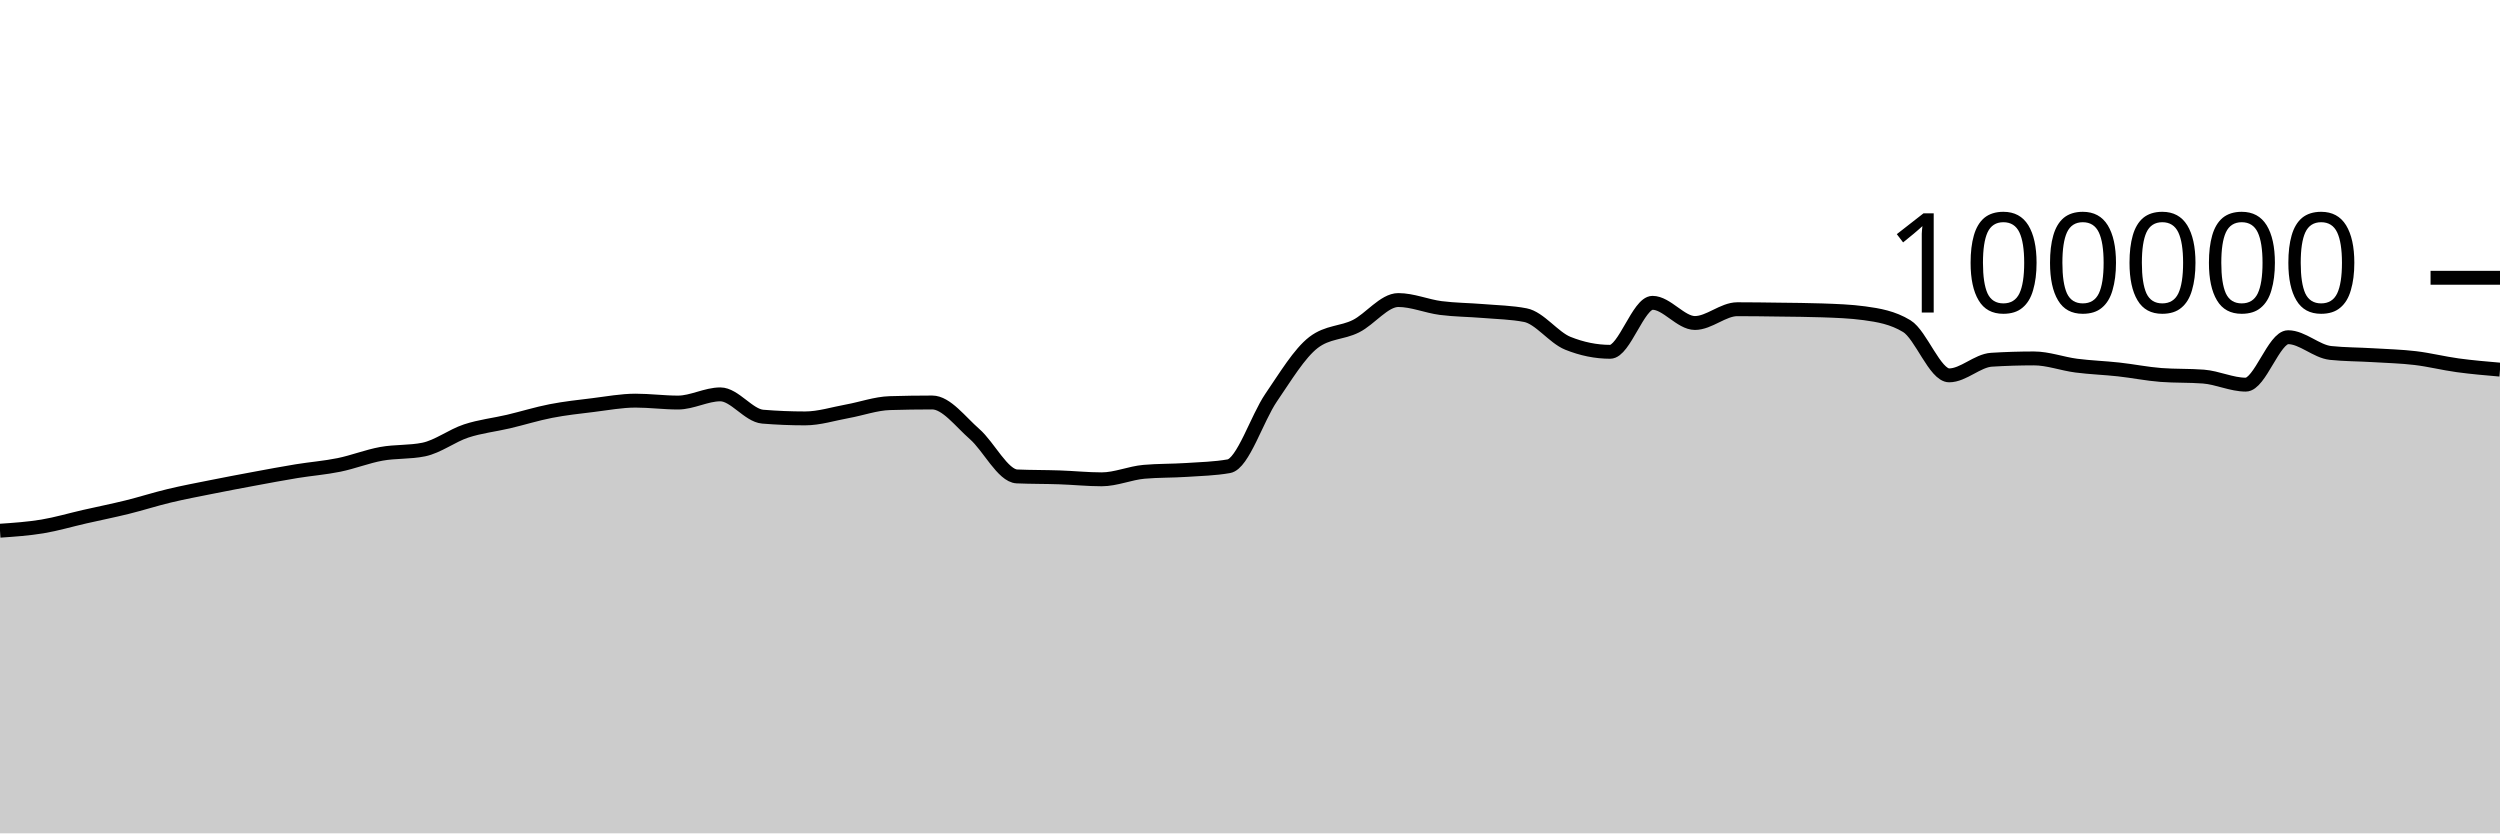
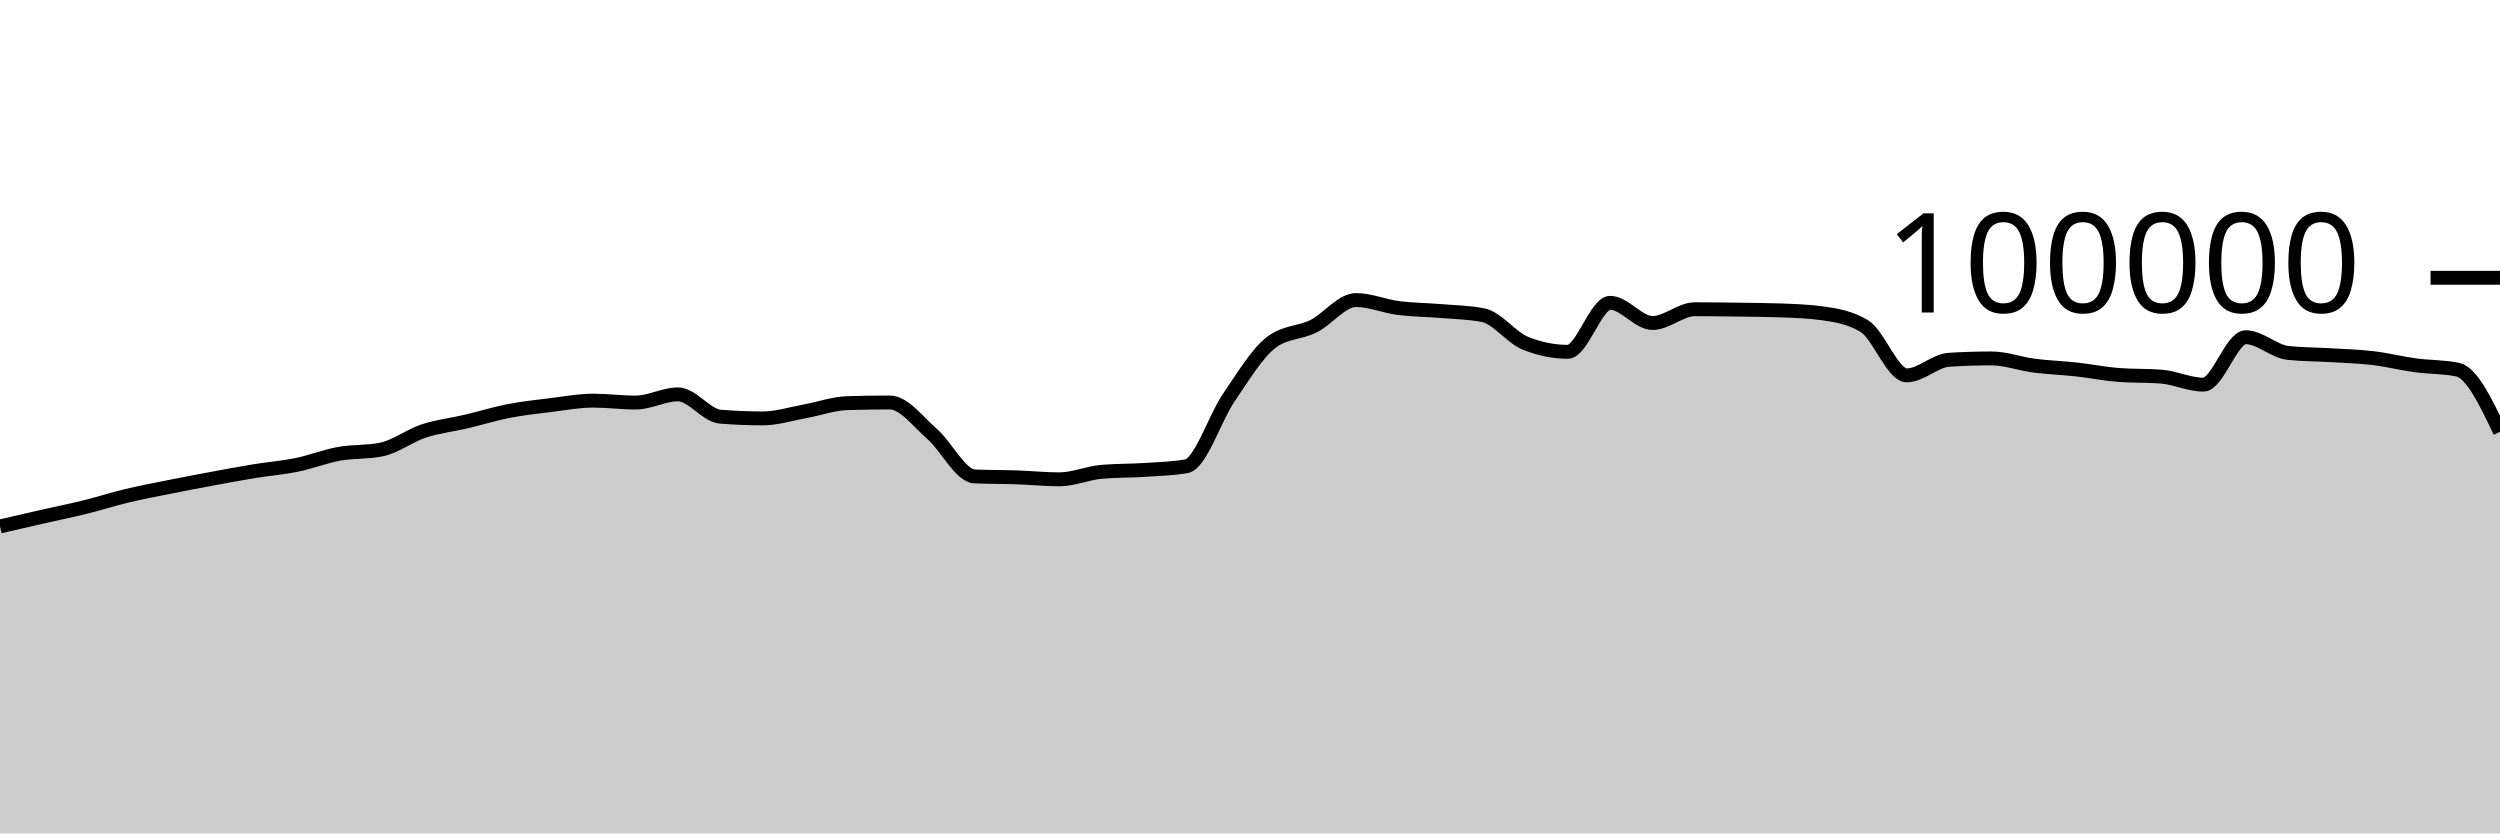
<svg xmlns="http://www.w3.org/2000/svg" viewBox="0 0 180 60">
  <g transform="translate(0,20)">
-     <path class="area" fill="rgba(0, 0, 0, 0.2)" d="M0,18.211C1.017,18.142,2.034,18.072,3.051,17.904C4.068,17.735,5.085,17.431,6.102,17.2C7.119,16.968,8.136,16.766,9.153,16.515C10.169,16.264,11.186,15.936,12.203,15.693C13.22,15.45,14.237,15.26,15.254,15.056C16.271,14.852,17.288,14.659,18.305,14.471C19.322,14.282,20.339,14.091,21.356,13.924C22.373,13.758,23.39,13.682,24.407,13.474C25.424,13.266,26.441,12.861,27.458,12.676C28.475,12.492,29.492,12.573,30.508,12.366C31.525,12.158,32.542,11.367,33.559,11.032C34.576,10.696,35.593,10.591,36.61,10.352C37.627,10.112,38.644,9.793,39.661,9.595C40.678,9.397,41.695,9.288,42.712,9.164C43.729,9.039,44.746,8.846,45.763,8.846C46.78,8.846,47.797,8.984,48.814,8.984C49.831,8.984,50.847,8.394,51.864,8.394C52.881,8.394,53.898,9.916,54.915,10C55.932,10.083,56.949,10.125,57.966,10.125C58.983,10.125,60,9.795,61.017,9.612C62.034,9.428,63.051,9.056,64.068,9.025C65.085,8.995,66.102,8.979,67.119,8.979C68.136,8.979,69.153,10.364,70.169,11.251C71.186,12.138,72.203,14.258,73.22,14.303C74.237,14.347,75.254,14.335,76.271,14.37C77.288,14.404,78.305,14.511,79.322,14.511C80.339,14.511,81.356,14.058,82.373,13.969C83.39,13.88,84.407,13.903,85.424,13.836C86.441,13.769,87.458,13.747,88.475,13.569C89.492,13.391,90.508,10.109,91.525,8.624C92.542,7.139,93.559,5.436,94.576,4.656C95.593,3.876,96.61,3.995,97.627,3.486C98.644,2.978,99.661,1.603,100.678,1.603C101.695,1.603,102.712,2.045,103.729,2.177C104.746,2.309,105.763,2.309,106.78,2.394C107.797,2.48,108.814,2.493,109.831,2.691C110.847,2.888,111.864,4.304,112.881,4.714C113.898,5.124,114.915,5.33,115.932,5.33C116.949,5.33,117.966,1.803,118.983,1.803C120,1.803,121.017,3.256,122.034,3.256C123.051,3.256,124.068,2.264,125.085,2.264C126.102,2.264,127.119,2.279,128.136,2.293C129.153,2.307,130.169,2.311,131.186,2.347C132.203,2.383,133.22,2.416,134.237,2.554C135.254,2.693,136.271,2.863,137.288,3.482C138.305,4.1,139.322,7.026,140.339,7.026C141.356,7.026,142.373,5.964,143.39,5.901C144.407,5.838,145.424,5.806,146.441,5.806C147.458,5.806,148.475,6.193,149.492,6.325C150.508,6.457,151.525,6.488,152.542,6.6C153.559,6.712,154.576,6.92,155.593,6.998C156.61,7.075,157.627,7.037,158.644,7.114C159.661,7.192,160.678,7.694,161.695,7.694C162.712,7.694,163.729,4.279,164.746,4.279C165.763,4.279,166.78,5.303,167.797,5.412C168.814,5.52,169.831,5.512,170.847,5.574C171.864,5.636,172.881,5.661,173.898,5.782C174.915,5.903,175.932,6.162,176.949,6.3C177.966,6.439,178.983,6.526,180,6.613L180,40C178.983,40,177.966,40,176.949,40C175.932,40,174.915,40,173.898,40C172.881,40,171.864,40,170.847,40C169.831,40,168.814,40,167.797,40C166.78,40,165.763,40,164.746,40C163.729,40,162.712,40,161.695,40C160.678,40,159.661,40,158.644,40C157.627,40,156.61,40,155.593,40C154.576,40,153.559,40,152.542,40C151.525,40,150.508,40,149.492,40C148.475,40,147.458,40,146.441,40C145.424,40,144.407,40,143.39,40C142.373,40,141.356,40,140.339,40C139.322,40,138.305,40,137.288,40C136.271,40,135.254,40,134.237,40C133.22,40,132.203,40,131.186,40C130.169,40,129.153,40,128.136,40C127.119,40,126.102,40,125.085,40C124.068,40,123.051,40,122.034,40C121.017,40,120,40,118.983,40C117.966,40,116.949,40,115.932,40C114.915,40,113.898,40,112.881,40C111.864,40,110.847,40,109.831,40C108.814,40,107.797,40,106.78,40C105.763,40,104.746,40,103.729,40C102.712,40,101.695,40,100.678,40C99.661,40,98.644,40,97.627,40C96.61,40,95.593,40,94.576,40C93.559,40,92.542,40,91.525,40C90.508,40,89.492,40,88.475,40C87.458,40,86.441,40,85.424,40C84.407,40,83.39,40,82.373,40C81.356,40,80.339,40,79.322,40C78.305,40,77.288,40,76.271,40C75.254,40,74.237,40,73.22,40C72.203,40,71.186,40,70.169,40C69.153,40,68.136,40,67.119,40C66.102,40,65.085,40,64.068,40C63.051,40,62.034,40,61.017,40C60,40,58.983,40,57.966,40C56.949,40,55.932,40,54.915,40C53.898,40,52.881,40,51.864,40C50.847,40,49.831,40,48.814,40C47.797,40,46.78,40,45.763,40C44.746,40,43.729,40,42.712,40C41.695,40,40.678,40,39.661,40C38.644,40,37.627,40,36.61,40C35.593,40,34.576,40,33.559,40C32.542,40,31.525,40,30.508,40C29.492,40,28.475,40,27.458,40C26.441,40,25.424,40,24.407,40C23.39,40,22.373,40,21.356,40C20.339,40,19.322,40,18.305,40C17.288,40,16.271,40,15.254,40C14.237,40,13.22,40,12.203,40C11.186,40,10.169,40,9.153,40C8.136,40,7.119,40,6.102,40C5.085,40,4.068,40,3.051,40C2.034,40,1.017,40,0,40Z" />
-     <path class="line" stroke="black" fill="none" d="M0,18.211C1.017,18.142,2.034,18.072,3.051,17.904C4.068,17.735,5.085,17.431,6.102,17.2C7.119,16.968,8.136,16.766,9.153,16.515C10.169,16.264,11.186,15.936,12.203,15.693C13.22,15.45,14.237,15.26,15.254,15.056C16.271,14.852,17.288,14.659,18.305,14.471C19.322,14.282,20.339,14.091,21.356,13.924C22.373,13.758,23.39,13.682,24.407,13.474C25.424,13.266,26.441,12.861,27.458,12.676C28.475,12.492,29.492,12.573,30.508,12.366C31.525,12.158,32.542,11.367,33.559,11.032C34.576,10.696,35.593,10.591,36.61,10.352C37.627,10.112,38.644,9.793,39.661,9.595C40.678,9.397,41.695,9.288,42.712,9.164C43.729,9.039,44.746,8.846,45.763,8.846C46.78,8.846,47.797,8.984,48.814,8.984C49.831,8.984,50.847,8.394,51.864,8.394C52.881,8.394,53.898,9.916,54.915,10C55.932,10.083,56.949,10.125,57.966,10.125C58.983,10.125,60,9.795,61.017,9.612C62.034,9.428,63.051,9.056,64.068,9.025C65.085,8.995,66.102,8.979,67.119,8.979C68.136,8.979,69.153,10.364,70.169,11.251C71.186,12.138,72.203,14.258,73.22,14.303C74.237,14.347,75.254,14.335,76.271,14.37C77.288,14.404,78.305,14.511,79.322,14.511C80.339,14.511,81.356,14.058,82.373,13.969C83.39,13.88,84.407,13.903,85.424,13.836C86.441,13.769,87.458,13.747,88.475,13.569C89.492,13.391,90.508,10.109,91.525,8.624C92.542,7.139,93.559,5.436,94.576,4.656C95.593,3.876,96.61,3.995,97.627,3.486C98.644,2.978,99.661,1.603,100.678,1.603C101.695,1.603,102.712,2.045,103.729,2.177C104.746,2.309,105.763,2.309,106.78,2.394C107.797,2.48,108.814,2.493,109.831,2.691C110.847,2.888,111.864,4.304,112.881,4.714C113.898,5.124,114.915,5.33,115.932,5.33C116.949,5.33,117.966,1.803,118.983,1.803C120,1.803,121.017,3.256,122.034,3.256C123.051,3.256,124.068,2.264,125.085,2.264C126.102,2.264,127.119,2.279,128.136,2.293C129.153,2.307,130.169,2.311,131.186,2.347C132.203,2.383,133.22,2.416,134.237,2.554C135.254,2.693,136.271,2.863,137.288,3.482C138.305,4.1,139.322,7.026,140.339,7.026C141.356,7.026,142.373,5.964,143.39,5.901C144.407,5.838,145.424,5.806,146.441,5.806C147.458,5.806,148.475,6.193,149.492,6.325C150.508,6.457,151.525,6.488,152.542,6.6C153.559,6.712,154.576,6.92,155.593,6.998C156.61,7.075,157.627,7.037,158.644,7.114C159.661,7.192,160.678,7.694,161.695,7.694C162.712,7.694,163.729,4.279,164.746,4.279C165.763,4.279,166.78,5.303,167.797,5.412C168.814,5.52,169.831,5.512,170.847,5.574C171.864,5.636,172.881,5.661,173.898,5.782C174.915,5.903,175.932,6.162,176.949,6.3C177.966,6.439,178.983,6.526,180,6.613" />
+     <path class="area" fill="rgba(0, 0, 0, 0.2)" d="M0,17.904C1.017,17.667,2.034,17.431,3.051,17.2C4.068,16.968,5.085,16.766,6.102,16.515C7.119,16.264,8.136,15.936,9.153,15.693C10.169,15.45,11.186,15.26,12.203,15.056C13.22,14.852,14.237,14.659,15.254,14.471C16.271,14.282,17.288,14.091,18.305,13.924C19.322,13.758,20.339,13.682,21.356,13.474C22.373,13.266,23.39,12.861,24.407,12.676C25.424,12.492,26.441,12.573,27.458,12.366C28.475,12.158,29.492,11.367,30.508,11.032C31.525,10.696,32.542,10.591,33.559,10.352C34.576,10.112,35.593,9.793,36.61,9.595C37.627,9.397,38.644,9.288,39.661,9.164C40.678,9.039,41.695,8.846,42.712,8.846C43.729,8.846,44.746,8.984,45.763,8.984C46.78,8.984,47.797,8.394,48.814,8.394C49.831,8.394,50.847,9.916,51.864,10C52.881,10.083,53.898,10.125,54.915,10.125C55.932,10.125,56.949,9.795,57.966,9.612C58.983,9.428,60,9.056,61.017,9.025C62.034,8.995,63.051,8.979,64.068,8.979C65.085,8.979,66.102,10.364,67.119,11.251C68.136,12.138,69.153,14.258,70.169,14.303C71.186,14.347,72.203,14.335,73.22,14.37C74.237,14.404,75.254,14.511,76.271,14.511C77.288,14.511,78.305,14.058,79.322,13.969C80.339,13.88,81.356,13.903,82.373,13.836C83.39,13.769,84.407,13.747,85.424,13.569C86.441,13.391,87.458,10.109,88.475,8.624C89.492,7.139,90.508,5.436,91.525,4.656C92.542,3.876,93.559,3.995,94.576,3.486C95.593,2.978,96.61,1.603,97.627,1.603C98.644,1.603,99.661,2.045,100.678,2.177C101.695,2.309,102.712,2.309,103.729,2.394C104.746,2.48,105.763,2.493,106.78,2.691C107.797,2.888,108.814,4.304,109.831,4.714C110.847,5.124,111.864,5.33,112.881,5.33C113.898,5.33,114.915,1.803,115.932,1.803C116.949,1.803,117.966,3.256,118.983,3.256C120,3.256,121.017,2.264,122.034,2.264C123.051,2.264,124.068,2.279,125.085,2.293C126.102,2.307,127.119,2.311,128.136,2.347C129.153,2.383,130.169,2.416,131.186,2.554C132.203,2.693,133.22,2.863,134.237,3.482C135.254,4.1,136.271,7.026,137.288,7.026C138.305,7.026,139.322,5.964,140.339,5.901C141.356,5.838,142.373,5.806,143.39,5.806C144.407,5.806,145.424,6.193,146.441,6.325C147.458,6.457,148.475,6.488,149.492,6.6C150.508,6.712,151.525,6.92,152.542,6.998C153.559,7.075,154.576,7.037,155.593,7.114C156.61,7.192,157.627,7.694,158.644,7.694C159.661,7.694,160.678,4.279,161.695,4.279C162.712,4.279,163.729,5.303,164.746,5.412C165.763,5.52,166.78,5.512,167.797,5.574C168.814,5.636,169.831,5.661,170.847,5.782C171.864,5.903,172.881,6.162,173.898,6.3C174.915,6.439,175.932,6.405,176.949,6.613C177.966,6.821,178.983,8.955,180,11.088L180,40C178.983,40,177.966,40,176.949,40C175.932,40,174.915,40,173.898,40C172.881,40,171.864,40,170.847,40C169.831,40,168.814,40,167.797,40C166.78,40,165.763,40,164.746,40C163.729,40,162.712,40,161.695,40C160.678,40,159.661,40,158.644,40C157.627,40,156.61,40,155.593,40C154.576,40,153.559,40,152.542,40C151.525,40,150.508,40,149.492,40C148.475,40,147.458,40,146.441,40C145.424,40,144.407,40,143.39,40C142.373,40,141.356,40,140.339,40C139.322,40,138.305,40,137.288,40C136.271,40,135.254,40,134.237,40C133.22,40,132.203,40,131.186,40C130.169,40,129.153,40,128.136,40C127.119,40,126.102,40,125.085,40C124.068,40,123.051,40,122.034,40C121.017,40,120,40,118.983,40C117.966,40,116.949,40,115.932,40C114.915,40,113.898,40,112.881,40C111.864,40,110.847,40,109.831,40C108.814,40,107.797,40,106.78,40C105.763,40,104.746,40,103.729,40C102.712,40,101.695,40,100.678,40C99.661,40,98.644,40,97.627,40C96.61,40,95.593,40,94.576,40C93.559,40,92.542,40,91.525,40C90.508,40,89.492,40,88.475,40C87.458,40,86.441,40,85.424,40C84.407,40,83.39,40,82.373,40C81.356,40,80.339,40,79.322,40C78.305,40,77.288,40,76.271,40C75.254,40,74.237,40,73.22,40C72.203,40,71.186,40,70.169,40C69.153,40,68.136,40,67.119,40C66.102,40,65.085,40,64.068,40C63.051,40,62.034,40,61.017,40C60,40,58.983,40,57.966,40C56.949,40,55.932,40,54.915,40C53.898,40,52.881,40,51.864,40C50.847,40,49.831,40,48.814,40C47.797,40,46.78,40,45.763,40C44.746,40,43.729,40,42.712,40C41.695,40,40.678,40,39.661,40C38.644,40,37.627,40,36.61,40C35.593,40,34.576,40,33.559,40C32.542,40,31.525,40,30.508,40C29.492,40,28.475,40,27.458,40C26.441,40,25.424,40,24.407,40C23.39,40,22.373,40,21.356,40C20.339,40,19.322,40,18.305,40C17.288,40,16.271,40,15.254,40C14.237,40,13.22,40,12.203,40C11.186,40,10.169,40,9.153,40C8.136,40,7.119,40,6.102,40C5.085,40,4.068,40,3.051,40C2.034,40,1.017,40,0,40Z" />
+     <path class="line" stroke="black" fill="none" d="M0,17.904C1.017,17.667,2.034,17.431,3.051,17.2C4.068,16.968,5.085,16.766,6.102,16.515C7.119,16.264,8.136,15.936,9.153,15.693C10.169,15.45,11.186,15.26,12.203,15.056C13.22,14.852,14.237,14.659,15.254,14.471C16.271,14.282,17.288,14.091,18.305,13.924C19.322,13.758,20.339,13.682,21.356,13.474C22.373,13.266,23.39,12.861,24.407,12.676C25.424,12.492,26.441,12.573,27.458,12.366C28.475,12.158,29.492,11.367,30.508,11.032C31.525,10.696,32.542,10.591,33.559,10.352C34.576,10.112,35.593,9.793,36.61,9.595C37.627,9.397,38.644,9.288,39.661,9.164C40.678,9.039,41.695,8.846,42.712,8.846C43.729,8.846,44.746,8.984,45.763,8.984C46.78,8.984,47.797,8.394,48.814,8.394C49.831,8.394,50.847,9.916,51.864,10C52.881,10.083,53.898,10.125,54.915,10.125C55.932,10.125,56.949,9.795,57.966,9.612C58.983,9.428,60,9.056,61.017,9.025C62.034,8.995,63.051,8.979,64.068,8.979C65.085,8.979,66.102,10.364,67.119,11.251C68.136,12.138,69.153,14.258,70.169,14.303C71.186,14.347,72.203,14.335,73.22,14.37C74.237,14.404,75.254,14.511,76.271,14.511C77.288,14.511,78.305,14.058,79.322,13.969C80.339,13.88,81.356,13.903,82.373,13.836C83.39,13.769,84.407,13.747,85.424,13.569C86.441,13.391,87.458,10.109,88.475,8.624C89.492,7.139,90.508,5.436,91.525,4.656C92.542,3.876,93.559,3.995,94.576,3.486C95.593,2.978,96.61,1.603,97.627,1.603C98.644,1.603,99.661,2.045,100.678,2.177C101.695,2.309,102.712,2.309,103.729,2.394C104.746,2.48,105.763,2.493,106.78,2.691C107.797,2.888,108.814,4.304,109.831,4.714C110.847,5.124,111.864,5.33,112.881,5.33C113.898,5.33,114.915,1.803,115.932,1.803C116.949,1.803,117.966,3.256,118.983,3.256C120,3.256,121.017,2.264,122.034,2.264C123.051,2.264,124.068,2.279,125.085,2.293C126.102,2.307,127.119,2.311,128.136,2.347C129.153,2.383,130.169,2.416,131.186,2.554C132.203,2.693,133.22,2.863,134.237,3.482C135.254,4.1,136.271,7.026,137.288,7.026C138.305,7.026,139.322,5.964,140.339,5.901C141.356,5.838,142.373,5.806,143.39,5.806C144.407,5.806,145.424,6.193,146.441,6.325C147.458,6.457,148.475,6.488,149.492,6.6C150.508,6.712,151.525,6.92,152.542,6.998C153.559,7.075,154.576,7.037,155.593,7.114C156.61,7.192,157.627,7.694,158.644,7.694C159.661,7.694,160.678,4.279,161.695,4.279C162.712,4.279,163.729,5.303,164.746,5.412C165.763,5.52,166.78,5.512,167.797,5.574C168.814,5.636,169.831,5.661,170.847,5.782C171.864,5.903,172.881,6.162,173.898,6.3C174.915,6.439,175.932,6.405,176.949,6.613C177.966,6.821,178.983,8.955,180,11.088" />
    <path class="axis-ceiling" stroke-width="1" stroke="black" fill="none" d="M175,0L180,0" />
    <text class="axis-ceiling-label" font-family="sans-serif" text-anchor="end" font-size="10px" x="170" y="2.5">100000</text>
  </g>
</svg>
